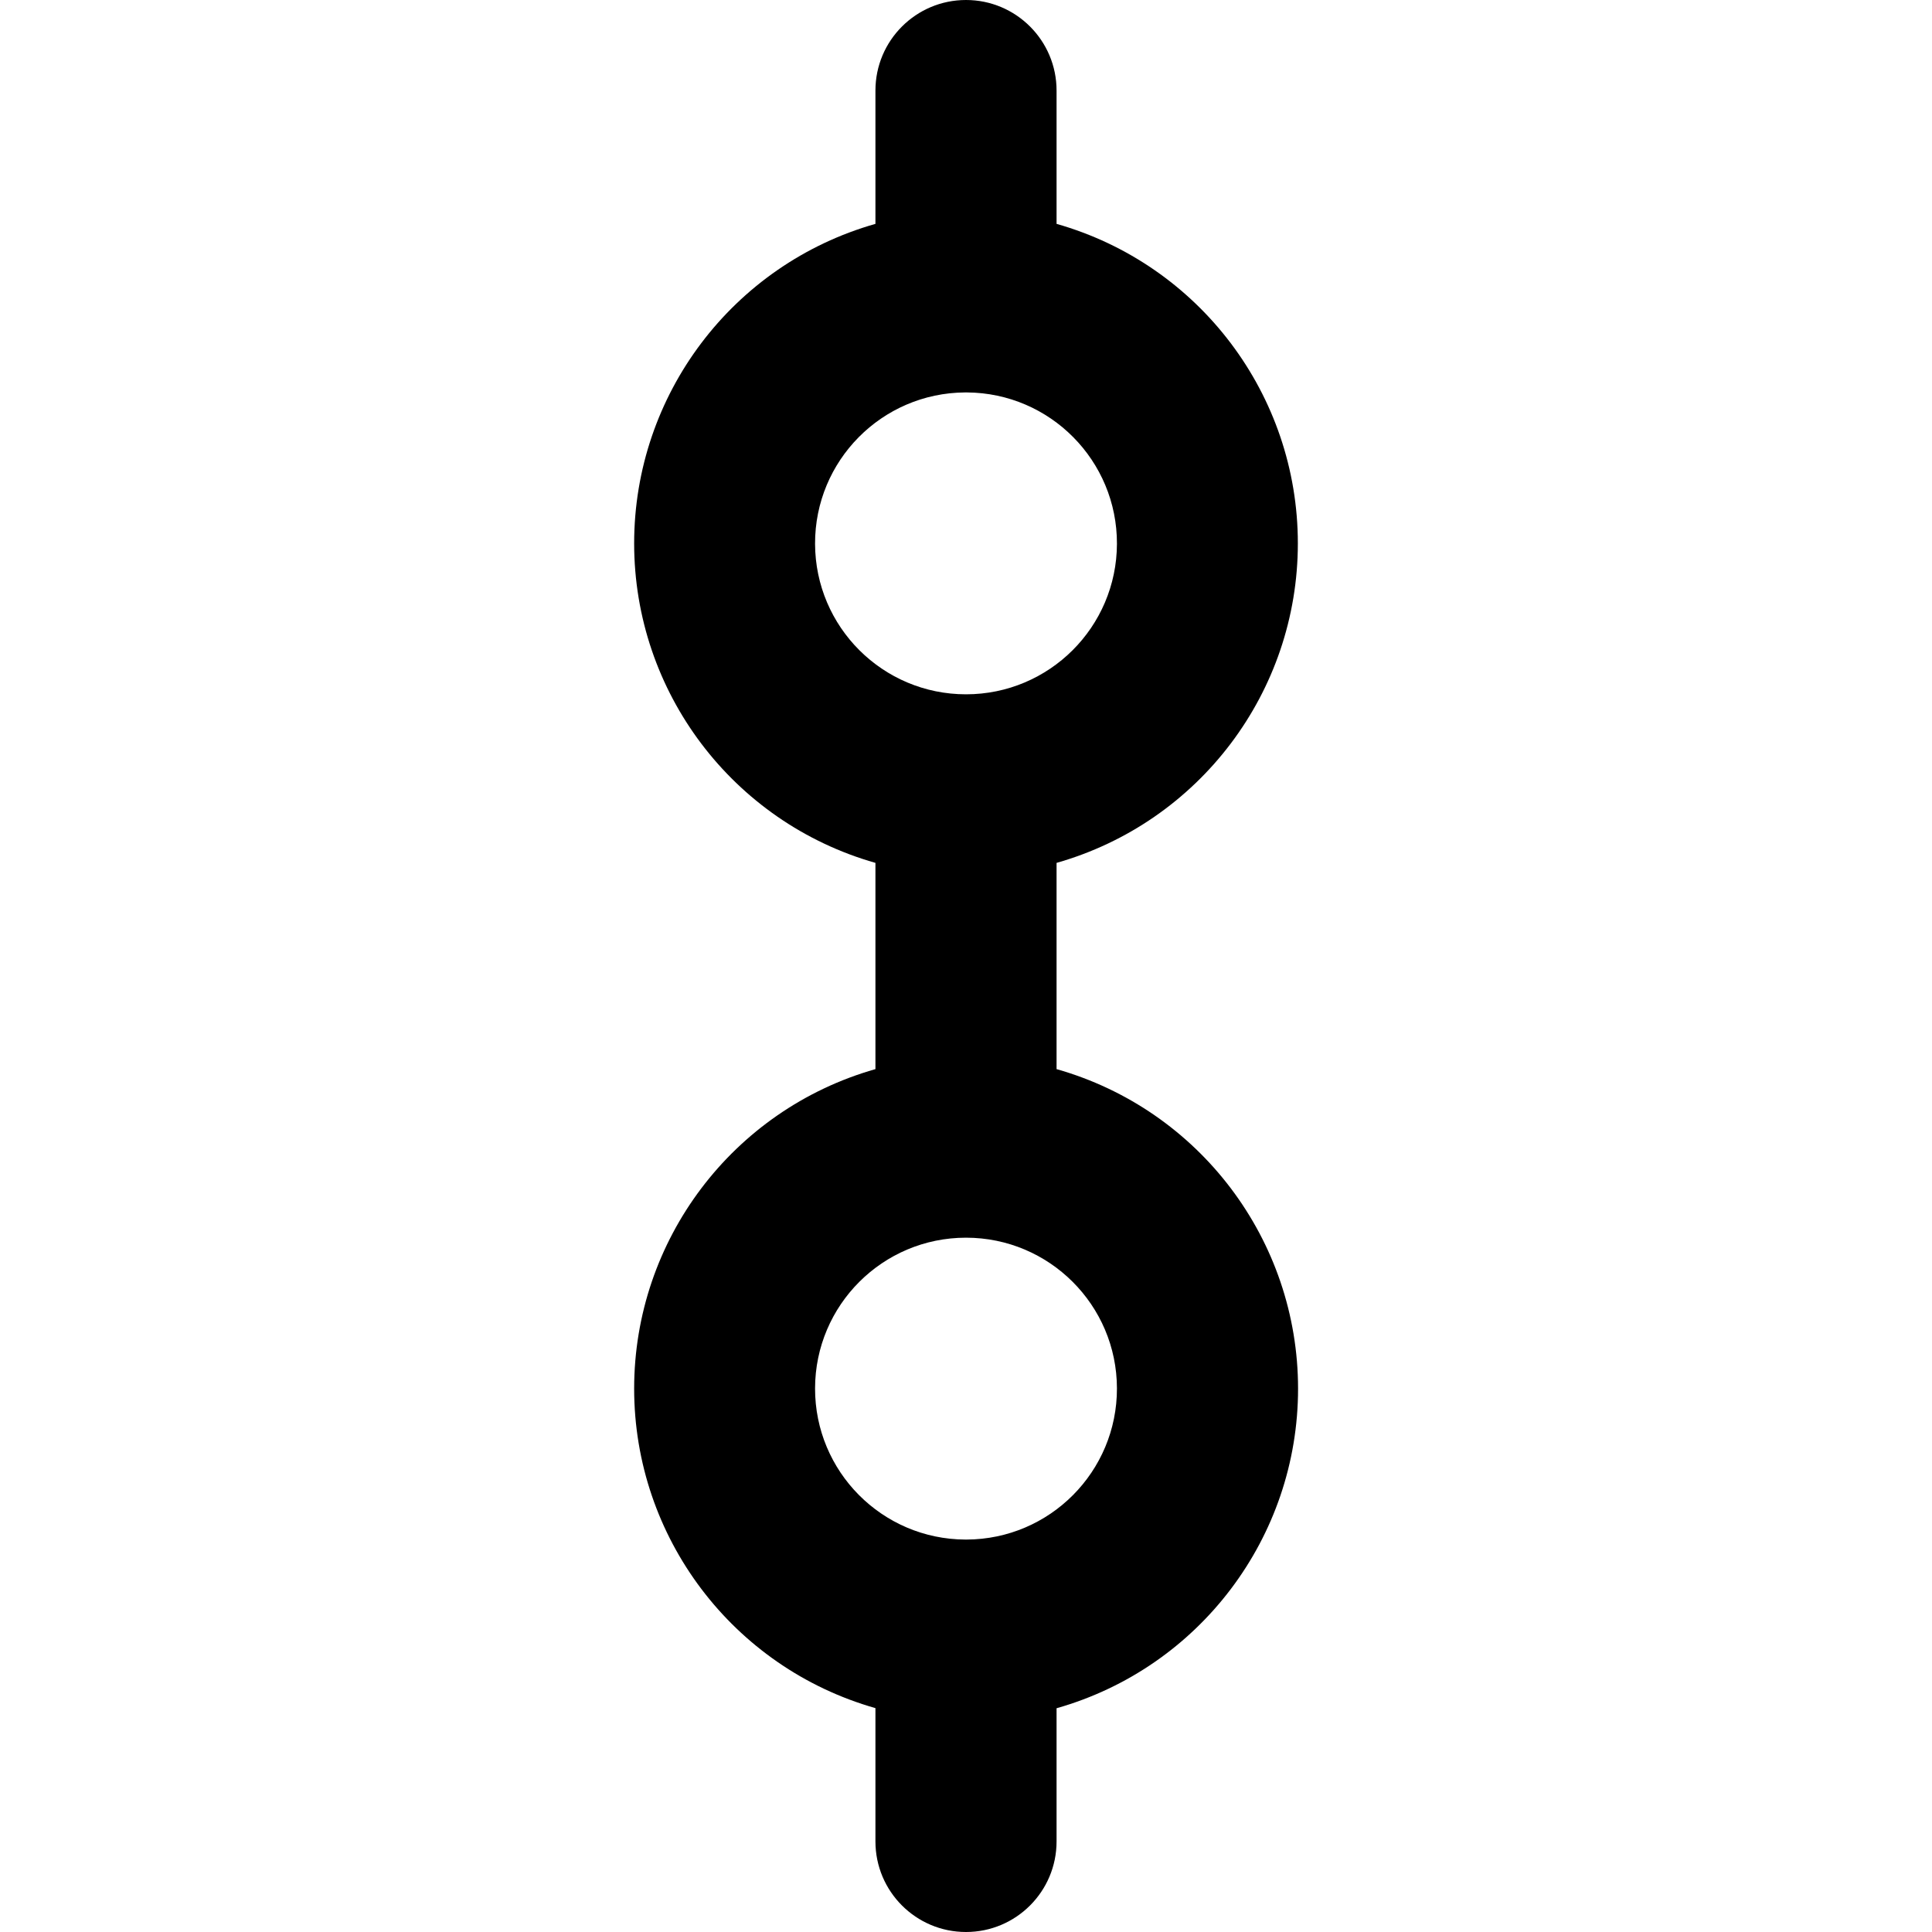
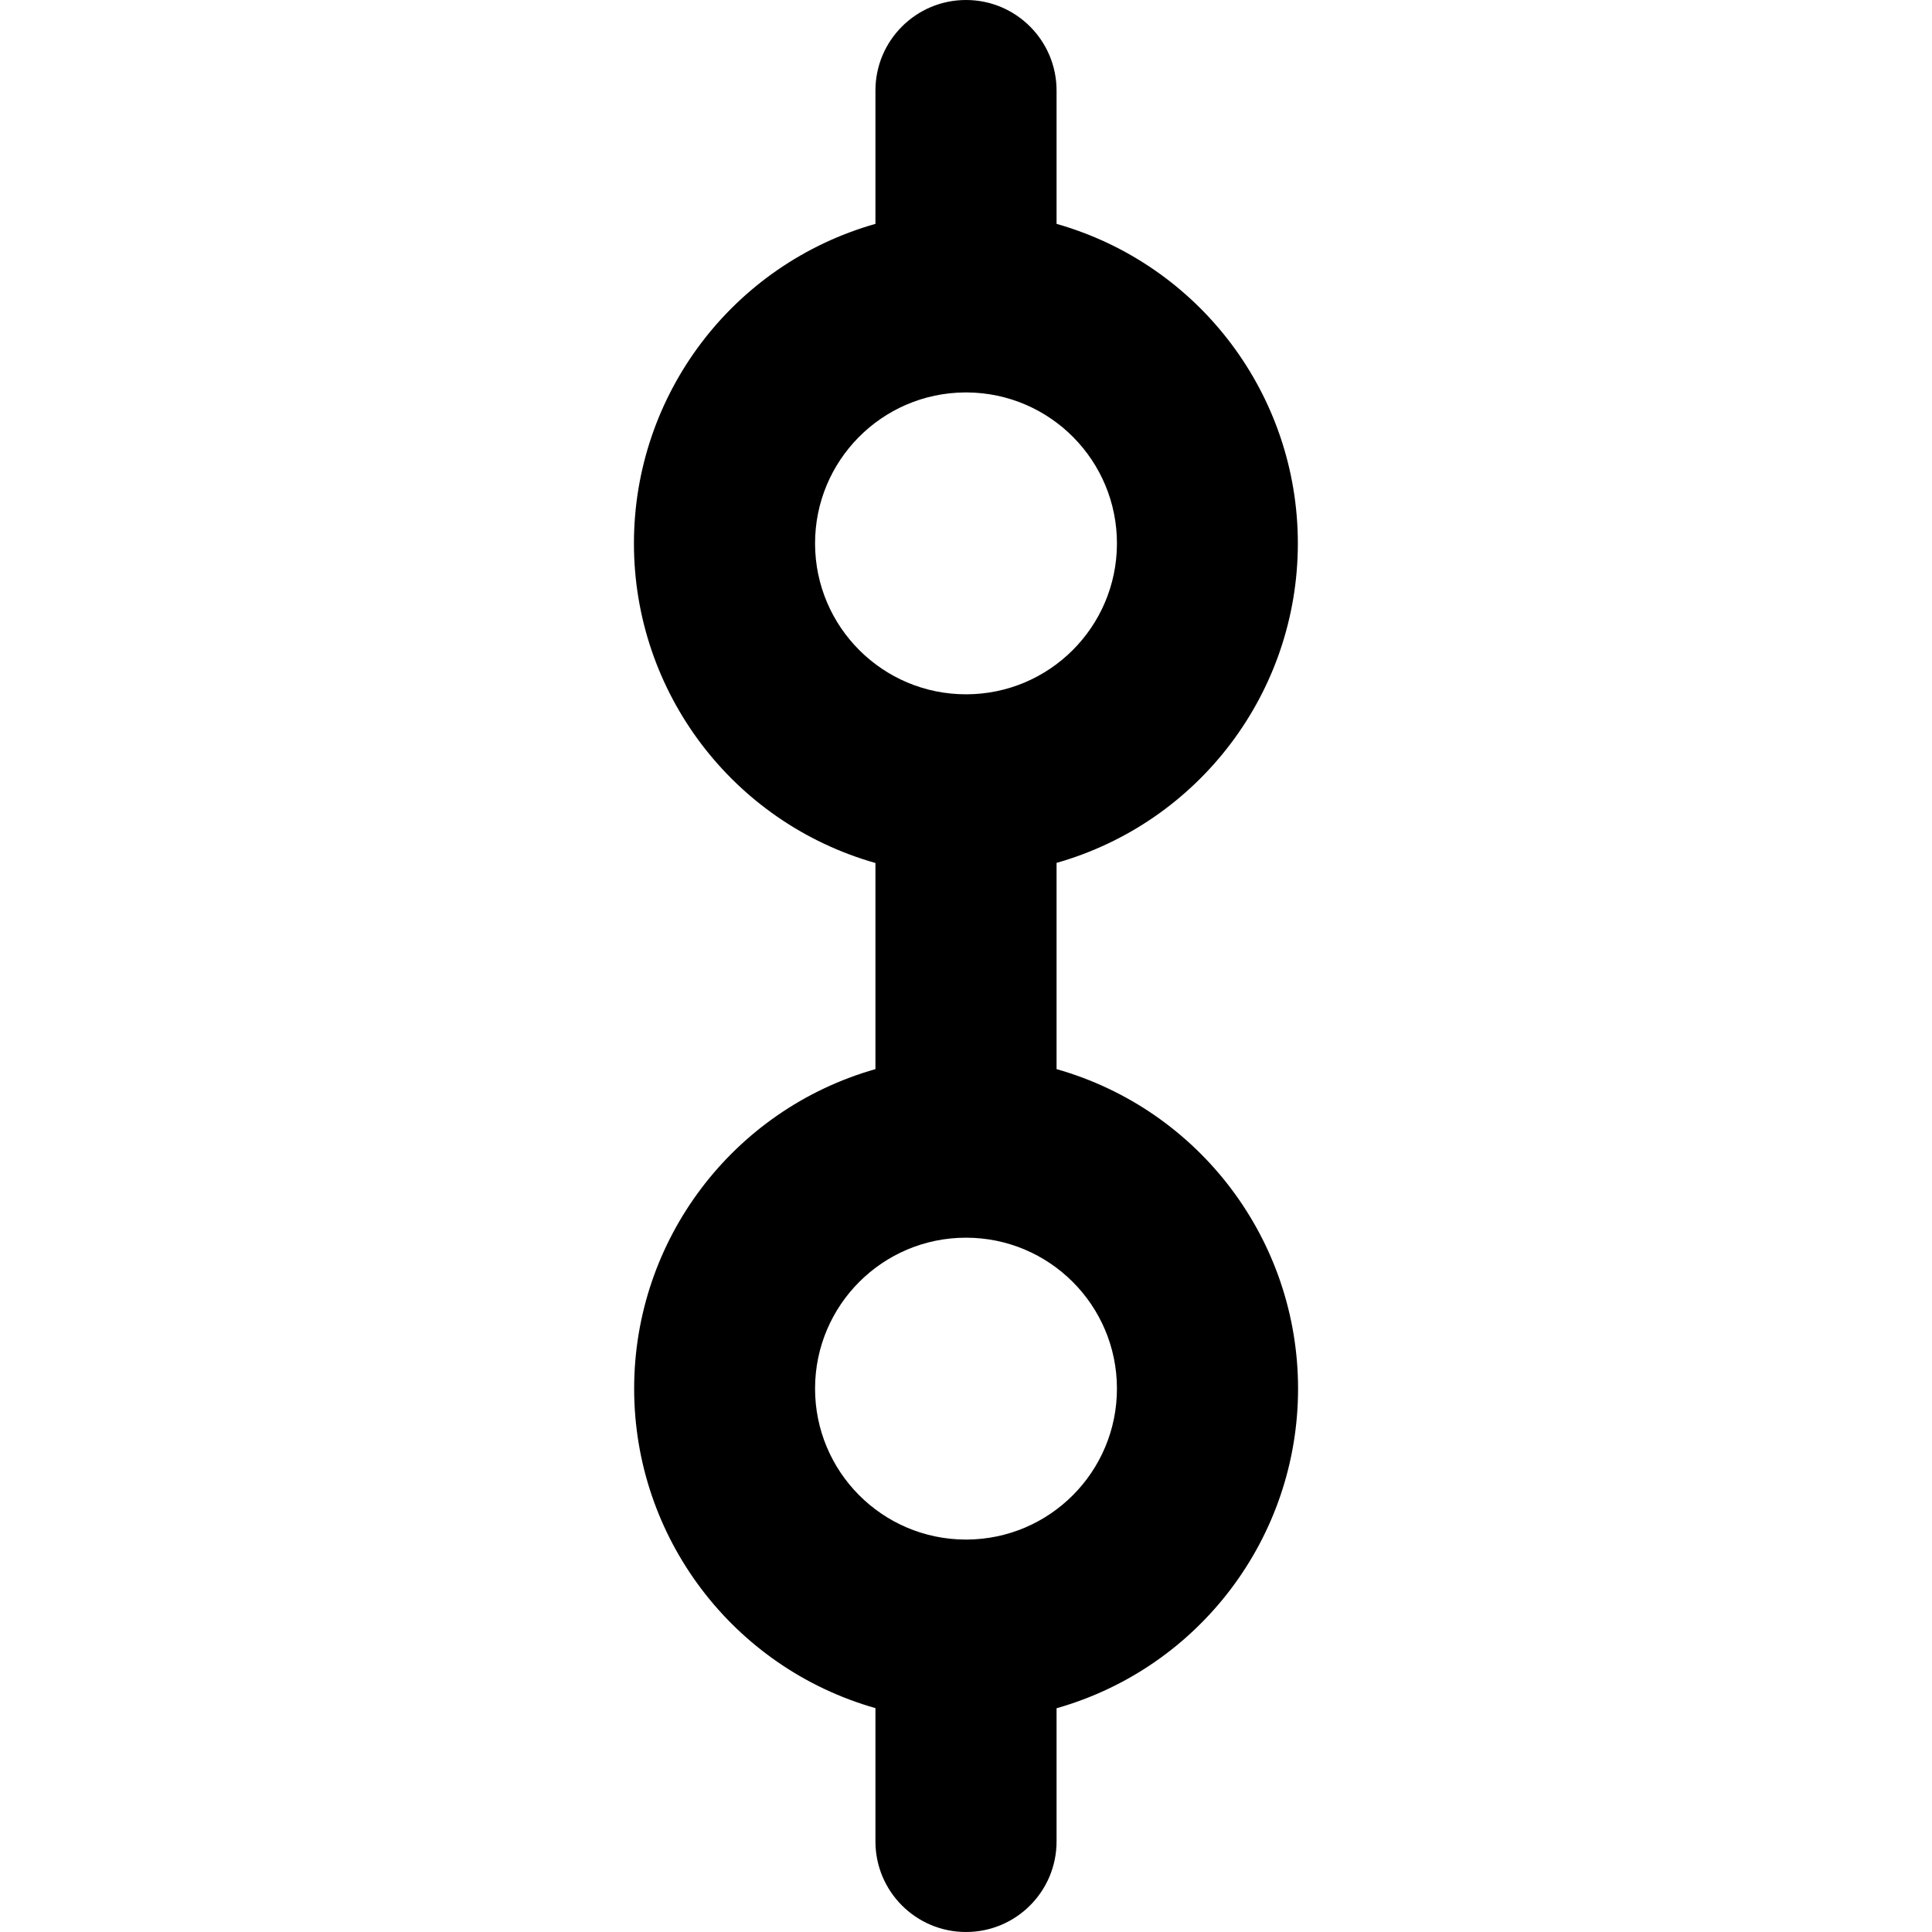
<svg xmlns="http://www.w3.org/2000/svg" width="16" height="16" fill="none" viewBox="0 0 16 16">
  <g clip-path="url(#a)">
-     <path fill="currentColor" fill-rule="evenodd" d="M8 3.25h-.008a1.25 1.25 0 1 0 .016 0zm.75-2.5v1.104a2.751 2.751 0 0 1 0 5.292v1.708a2.751 2.751 0 0 1 0 5.293v1.103a.75.75 0 0 1-1.5 0v-1.104a2.751 2.751 0 0 1 0-5.292V7.146a2.751 2.751 0 0 1 0-5.292V.75a.75.75 0 0 1 1.5 0m-.745 12h-.01a1.25 1.25 0 1 1 .01 0" clip-rule="evenodd" />
+     <path fill="currentColor" fill-rule="evenodd" d="M8 3.25h-.008a1.25 1.25 0 1 0 .016 0zm.75-2.5v1.104a2.751 2.751 0 0 1 0 5.292v1.708a2.751 2.751 0 0 1 0 5.293v1.103a.75.75 0 0 1-1.5 0v-1.104a2.751 2.751 0 0 1 0-5.292V7.147a2.751 2.751 0 0 1 0-5.293V.75a.75.75 0 0 1 1.5 0m-.745 12h-.01a1.25 1.25 0 1 1 .01 0" clip-rule="evenodd" />
  </g>
  <defs>
    <clipPath id="a">
      <path fill="currentColor" d="M0 0h16v16H0z" />
    </clipPath>
  </defs>
</svg>
